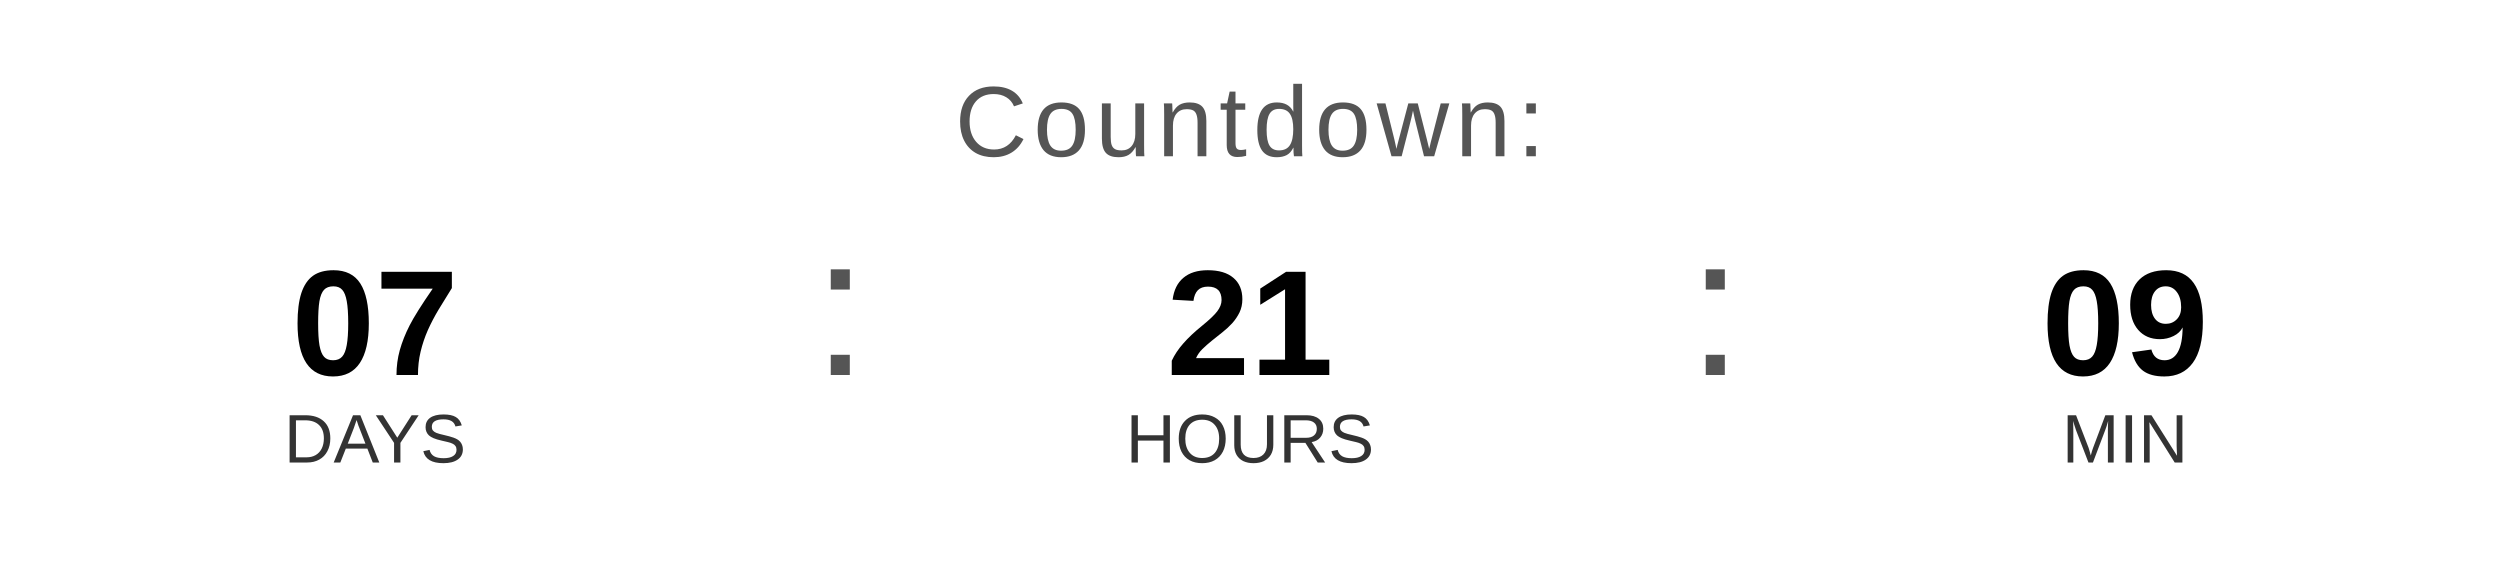
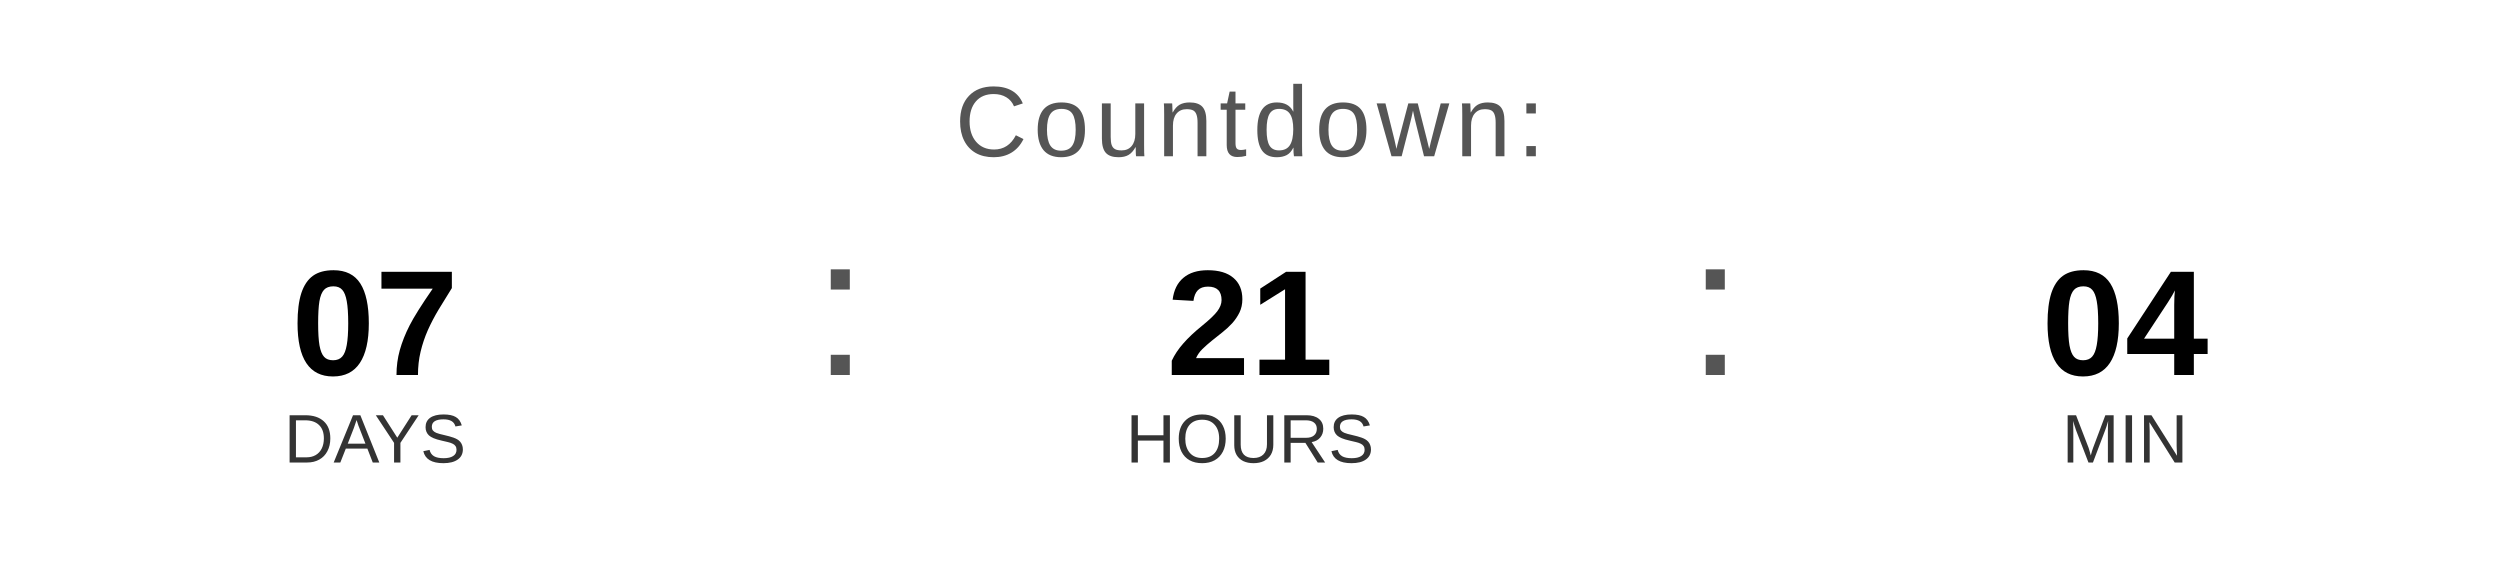
<svg xmlns="http://www.w3.org/2000/svg" width="400" height="90" viewBox="0 0 400 90">
  <text x="200" y="25" font-family="Arial, Helvetica, sans-serif" font-size="16" fill="#555555" text-anchor="middle" letter-spacing="1">
    Countdown:
  </text>
  <text x="60" y="60" font-family="Arial, Helvetica, sans-serif" font-size="24" font-weight="bold" fill="#000000" text-anchor="middle">07</text>
  <text x="60" y="74" font-family="Arial, Helvetica, sans-serif" font-size="11" fill="#333333" text-anchor="middle">DAYS</text>
  <text x="130" y="60" font-family="Arial, sans-serif" font-size="32" fill="#555555">:</text>
  <text x="200" y="60" font-family="Arial, Helvetica, sans-serif" font-size="24" font-weight="bold" fill="#000000" text-anchor="middle">21</text>
  <text x="200" y="74" font-family="Arial, Helvetica, sans-serif" font-size="11" fill="#333333" text-anchor="middle">HOURS</text>
  <text x="270" y="60" font-family="Arial, sans-serif" font-size="32" fill="#555555">:</text>
-   <text x="340" y="60" font-family="Arial, Helvetica, sans-serif" font-size="24" font-weight="bold" fill="#000000" text-anchor="middle">09</text>
+   <text x="340" y="60" font-family="Arial, Helvetica, sans-serif" font-size="24" font-weight="bold" fill="#000000" text-anchor="middle">04</text>
  <text x="340" y="74" font-family="Arial, Helvetica, sans-serif" font-size="11" fill="#333333" text-anchor="middle">MIN</text>
</svg>
